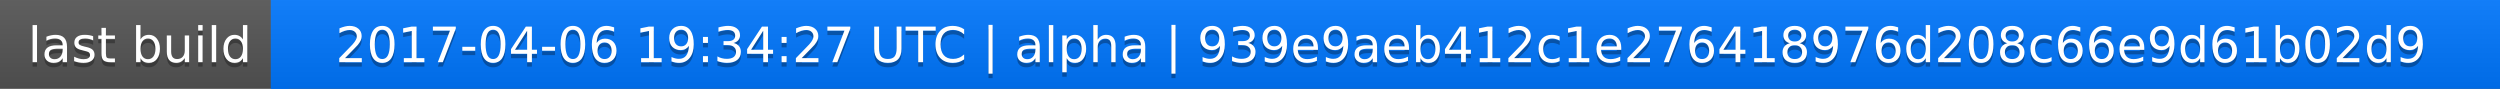
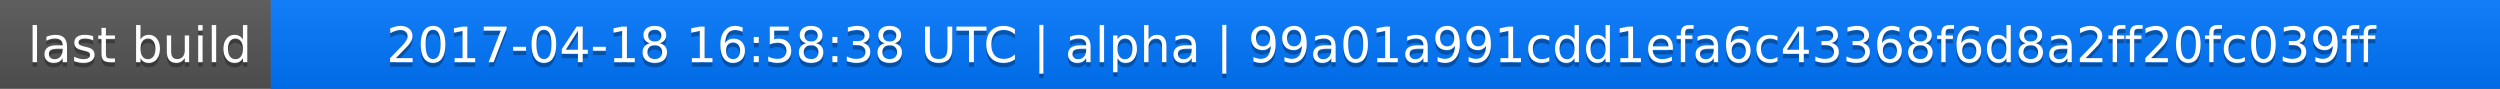
<svg xmlns="http://www.w3.org/2000/svg" width="563" height="20">
  <linearGradient id="a" x2="0" y2="100%">
    <stop offset="0" stop-color="#bbb" stop-opacity=".1" />
    <stop offset="1" stop-opacity=".1" />
  </linearGradient>
  <rect rx="0" width="563" height="20" fill="#555" />
  <rect rx="0" x="61" width="502" height="20" fill="#07f" />
  <path fill="#07f" d="M61 0h4v20h-4z" />
  <rect rx="0" width="563" height="20" fill="url(#a)" />
  <g fill="#fff" text-anchor="middle" font-family="DejaVu Sans,Verdana,Geneva,sans-serif" font-size="11">
    <text x="31.5" y="15" fill="#010101" fill-opacity=".3">last build</text>
    <text x="31.5" y="14">last build</text>
-     <text x="311" y="15" fill="#010101" fill-opacity=".3">2017-04-06 19:34:27 UTC | alpha | 939e9aeb412c1e276418976d208c66e9d61b02d9</text>
-     <text x="311" y="14">2017-04-06 19:34:27 UTC | alpha | 939e9aeb412c1e276418976d208c66e9d61b02d9</text>
+     <text x="311" y="15" fill="#010101" fill-opacity=".3">2017-04-18 16:58:38 UTC | alpha | 99a01a991cdd1efa6c43368f6d8a2ff20fc039ff</text>
+     <text x="311" y="14">2017-04-18 16:58:38 UTC | alpha | 99a01a991cdd1efa6c43368f6d8a2ff20fc039ff</text>
  </g>
</svg>
